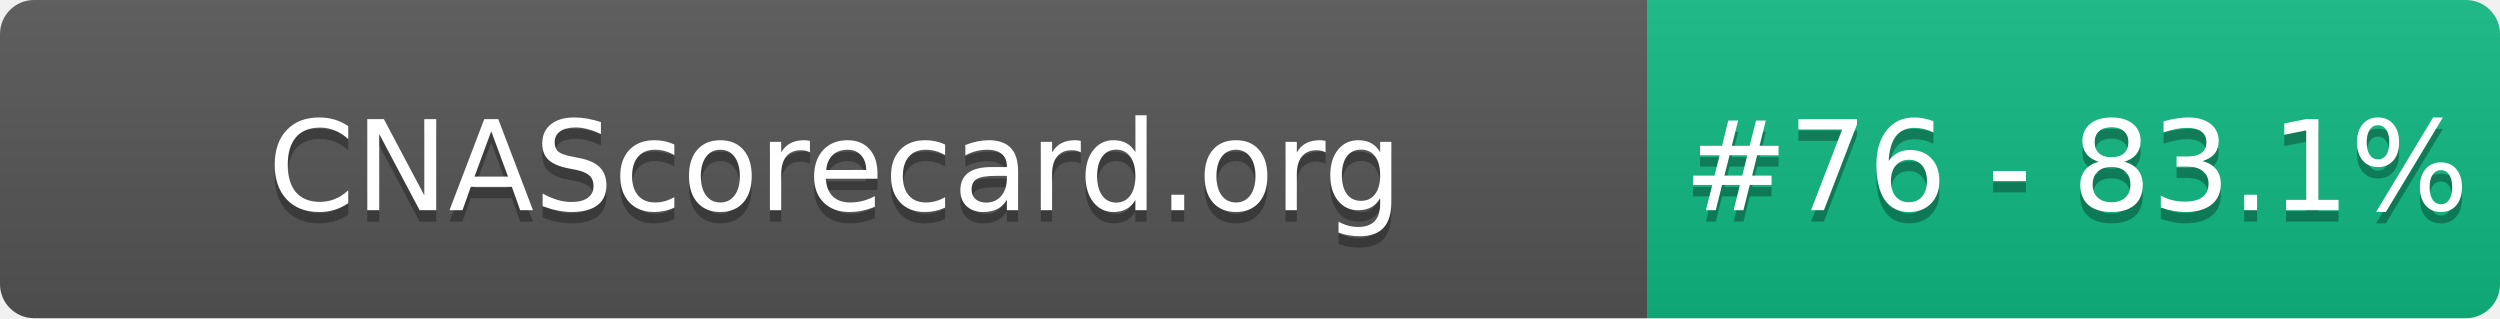
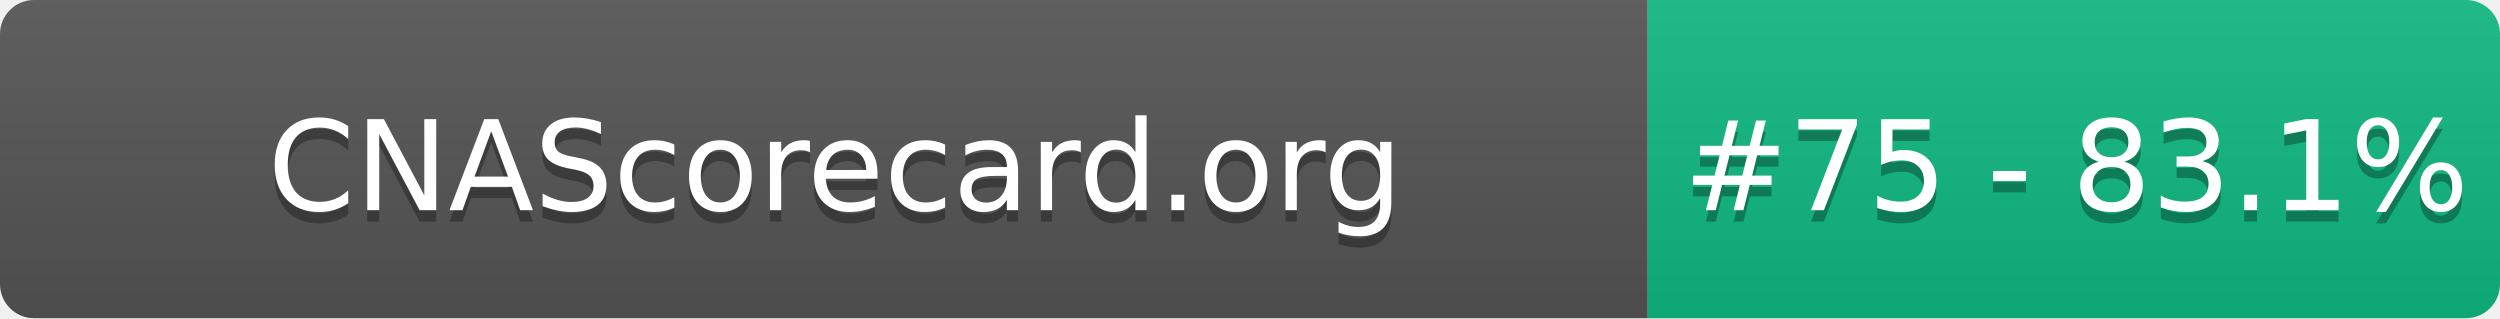
- <svg xmlns="http://www.w3.org/2000/svg" width="220" height="28" role="img" aria-label="CNAScorecard.org: #76 - 83.1%">
+ <svg xmlns="http://www.w3.org/2000/svg" width="220" height="28" role="img" aria-label="CNAScorecard.org: #75 - 83.1%">
  <linearGradient id="s" x2="0" y2="100%">
    <stop offset="0" stop-color="#bbb" stop-opacity=".1" />
    <stop offset="1" stop-opacity=".1" />
  </linearGradient>
  <clipPath id="r">
    <rect width="220" height="28" rx="3" fill="#fff" />
  </clipPath>
  <g clip-path="url(#r)">
    <rect width="145" height="28" fill="#555" />
    <rect x="145" width="75" height="28" fill="#10B981" />
    <rect width="220" height="28" fill="url(#s)" />
  </g>
  <g fill="#fff" text-anchor="middle" font-family="Verdana,Geneva,DejaVu Sans,sans-serif" text-rendering="geometricPrecision" font-size="110">
    <text aria-hidden="true" x="735" y="195" fill="#010101" fill-opacity=".3" transform="scale(.1)" textLength="1350">CNAScorecard.org</text>
    <text x="735" y="185" transform="scale(.1)" fill="#fff" textLength="1350">CNAScorecard.org</text>
-     <text aria-hidden="true" x="1827" y="195" fill="#010101" fill-opacity=".3" transform="scale(.1)" textLength="605">#76 - 83.1%</text>
-     <text x="1827" y="185" transform="scale(.1)" fill="#fff" textLength="605">#76 - 83.1%</text>
+     <text aria-hidden="true" x="1827" y="195" fill="#010101" fill-opacity=".3" transform="scale(.1)" textLength="605">#75 - 83.1%</text>
+     <text x="1827" y="185" transform="scale(.1)" fill="#fff" textLength="605">#75 - 83.1%</text>
  </g>
</svg>
